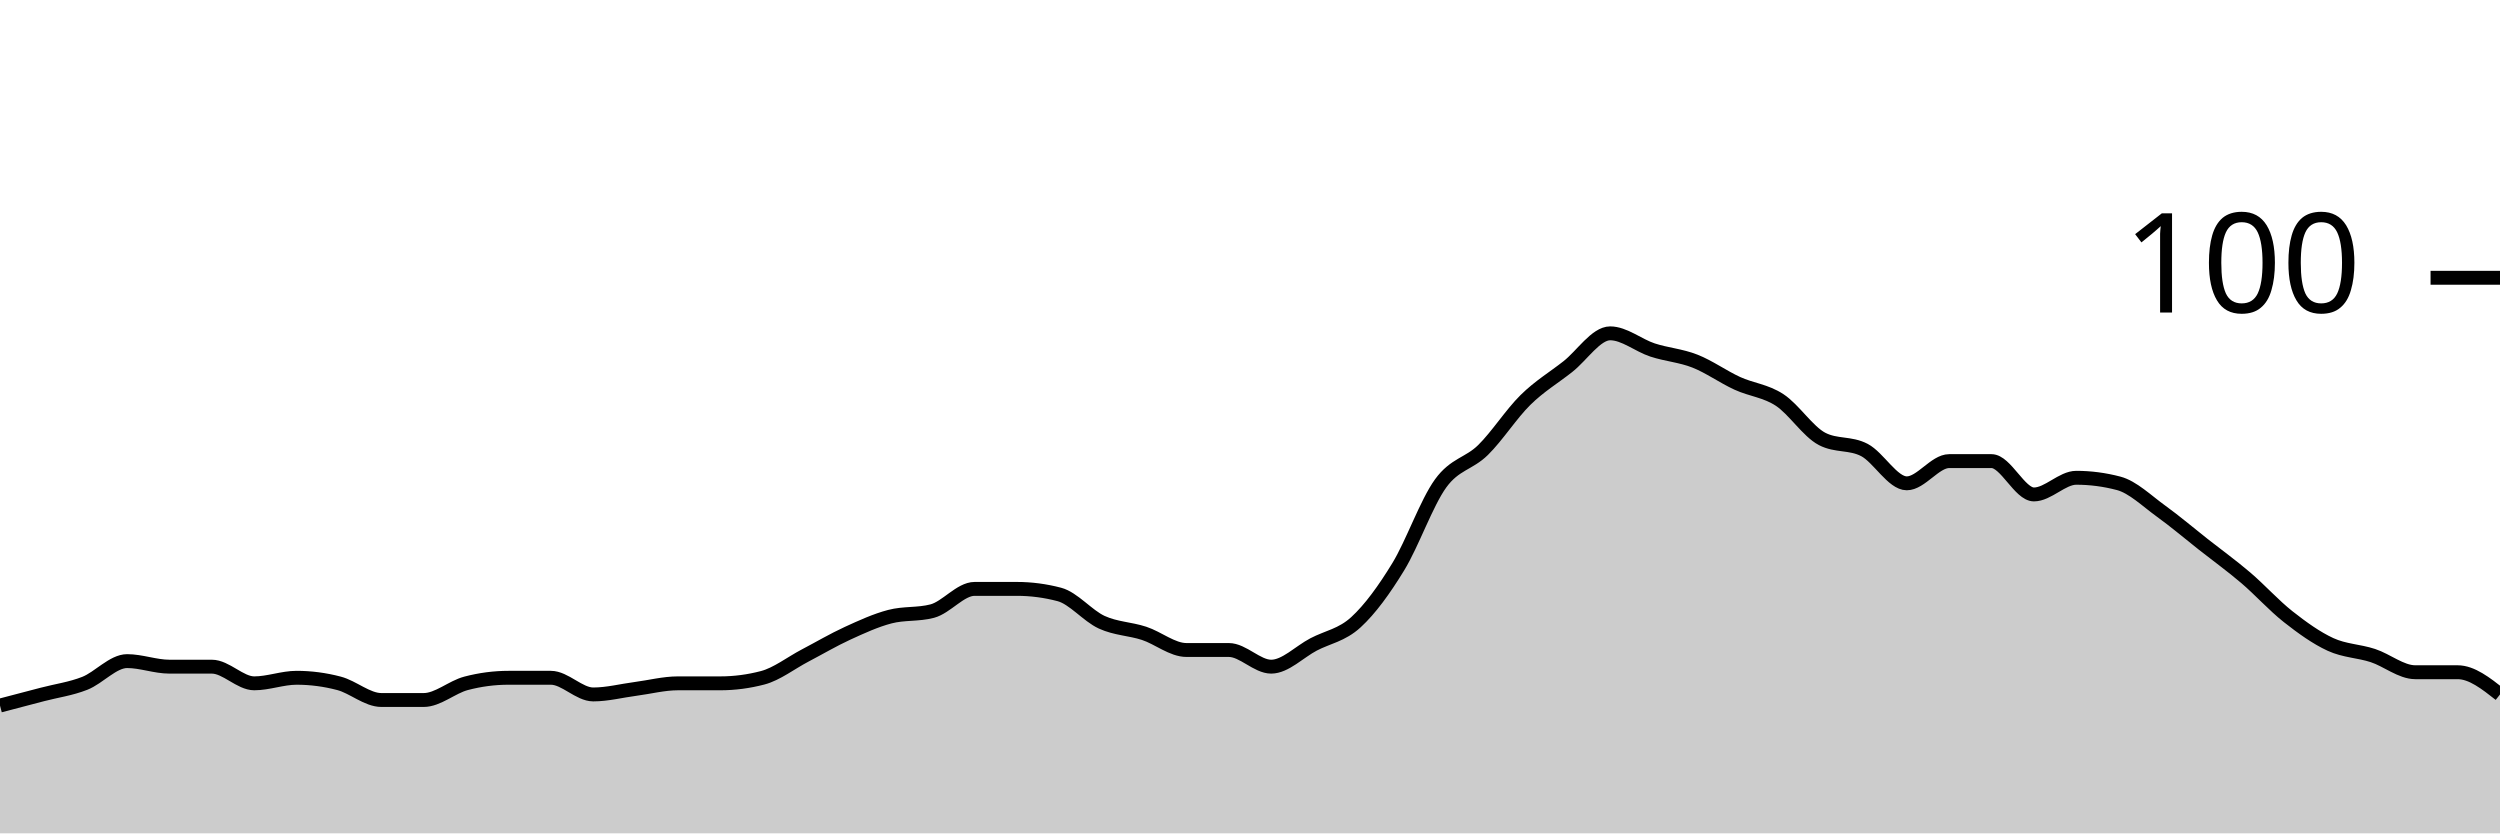
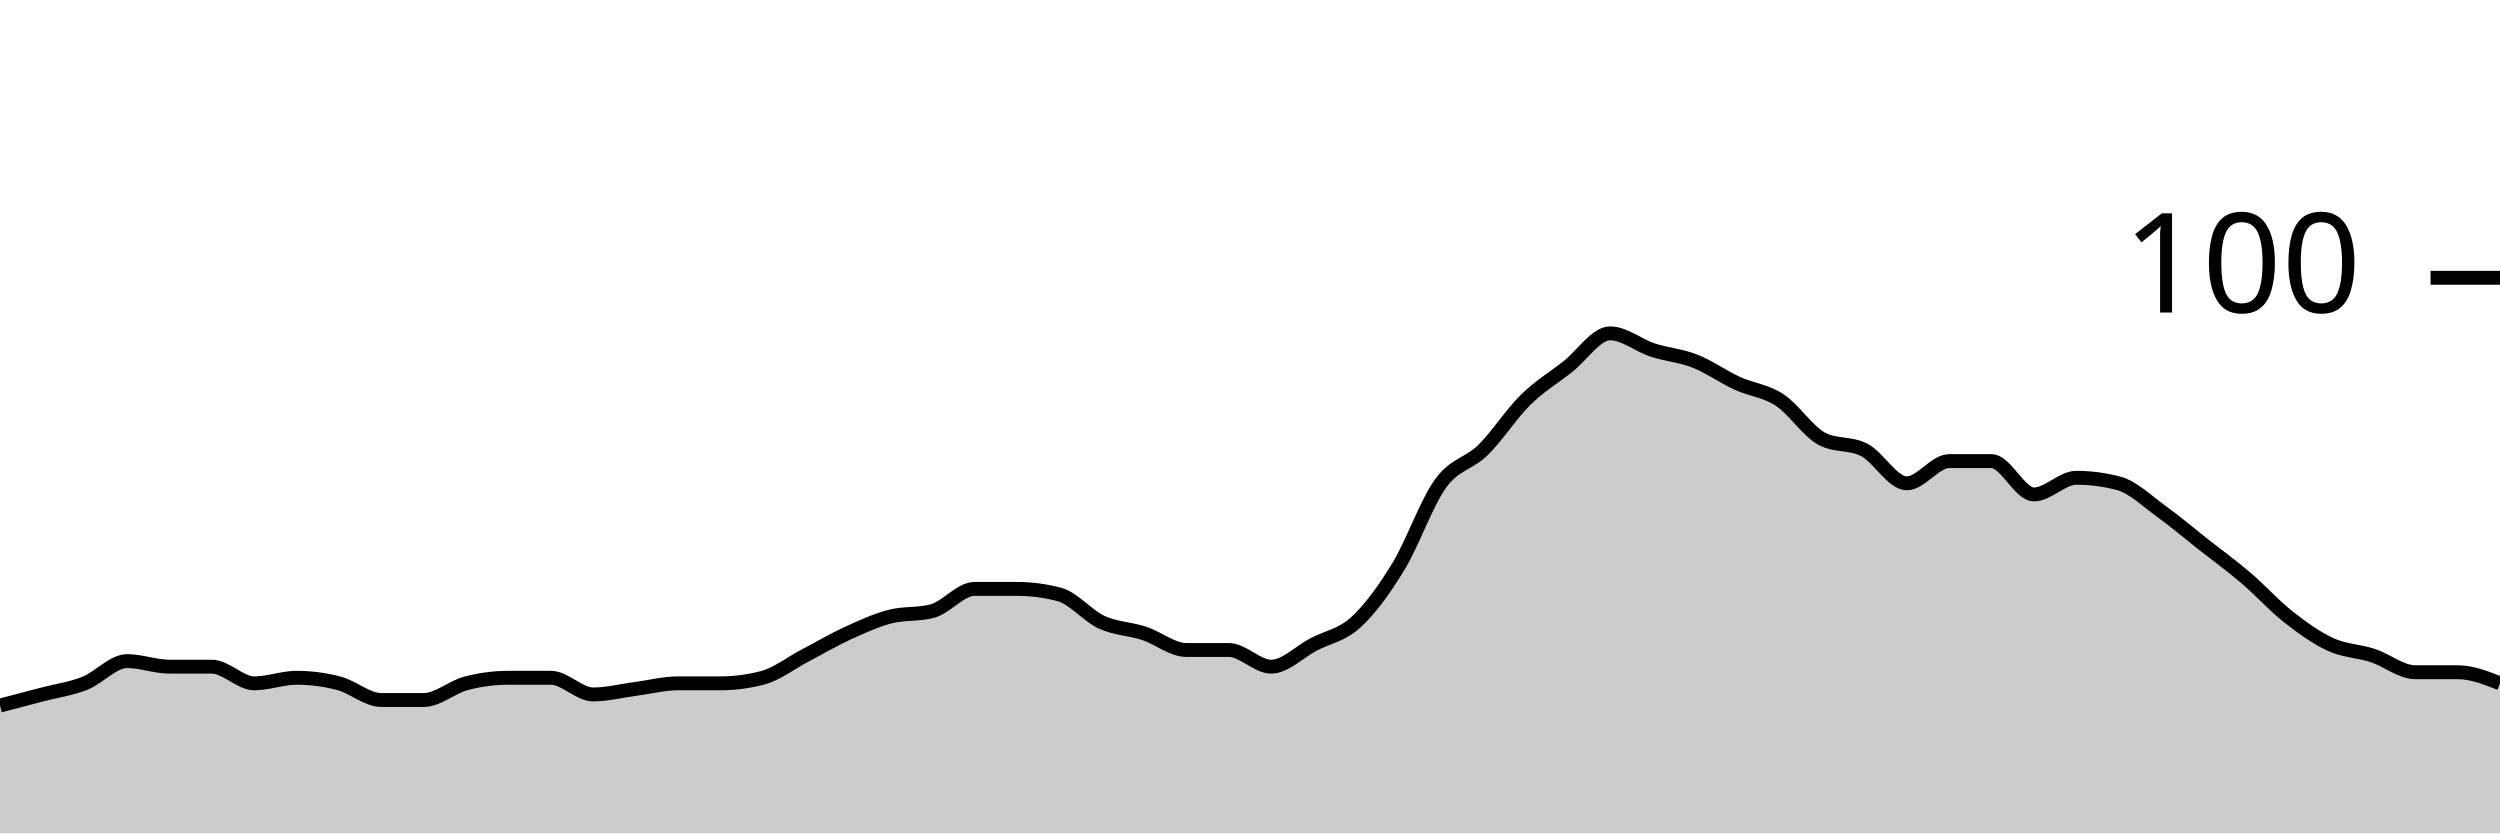
<svg xmlns="http://www.w3.org/2000/svg" viewBox="0 0 180 60">
  <g transform="translate(0,20)">
-     <path class="area" fill="rgba(0, 0, 0, 0.2)" d="M0,30.8C1.017,30.533,2.034,30.267,3.051,30C4.068,29.733,5.085,29.6,6.102,29.2C7.119,28.8,8.136,27.6,9.153,27.6C10.169,27.6,11.186,28,12.203,28C13.22,28,14.237,28,15.254,28C16.271,28,17.288,29.2,18.305,29.2C19.322,29.2,20.339,28.8,21.356,28.8C22.373,28.8,23.39,28.933,24.407,29.2C25.424,29.467,26.441,30.4,27.458,30.4C28.475,30.4,29.492,30.4,30.508,30.4C31.525,30.4,32.542,29.467,33.559,29.2C34.576,28.933,35.593,28.8,36.61,28.8C37.627,28.8,38.644,28.8,39.661,28.8C40.678,28.8,41.695,30,42.712,30C43.729,30,44.746,29.733,45.763,29.6C46.78,29.467,47.797,29.2,48.814,29.2C49.831,29.2,50.847,29.2,51.864,29.2C52.881,29.2,53.898,29.067,54.915,28.8C55.932,28.533,56.949,27.733,57.966,27.2C58.983,26.667,60,26.067,61.017,25.6C62.034,25.133,63.051,24.667,64.068,24.4C65.085,24.133,66.102,24.267,67.119,24C68.136,23.733,69.153,22.4,70.169,22.4C71.186,22.4,72.203,22.4,73.22,22.4C74.237,22.4,75.254,22.533,76.271,22.8C77.288,23.067,78.305,24.333,79.322,24.8C80.339,25.267,81.356,25.267,82.373,25.6C83.39,25.933,84.407,26.8,85.424,26.8C86.441,26.8,87.458,26.8,88.475,26.8C89.492,26.8,90.508,28,91.525,28C92.542,28,93.559,26.933,94.576,26.4C95.593,25.867,96.61,25.733,97.627,24.8C98.644,23.867,99.661,22.467,100.678,20.8C101.695,19.133,102.712,16.2,103.729,14.8C104.746,13.4,105.763,13.4,106.78,12.4C107.797,11.4,108.814,9.8,109.831,8.8C110.847,7.8,111.864,7.2,112.881,6.4C113.898,5.6,114.915,4,115.932,4C116.949,4,117.966,4.867,118.983,5.2C120,5.533,121.017,5.6,122.034,6C123.051,6.4,124.068,7.133,125.085,7.6C126.102,8.067,127.119,8.133,128.136,8.8C129.153,9.467,130.169,11.067,131.186,11.6C132.203,12.133,133.22,11.867,134.237,12.4C135.254,12.933,136.271,14.8,137.288,14.8C138.305,14.8,139.322,13.2,140.339,13.2C141.356,13.2,142.373,13.2,143.39,13.2C144.407,13.2,145.424,15.6,146.441,15.6C147.458,15.6,148.475,14.4,149.492,14.4C150.508,14.4,151.525,14.533,152.542,14.8C153.559,15.067,154.576,16.067,155.593,16.8C156.61,17.533,157.627,18.4,158.644,19.2C159.661,20,160.678,20.733,161.695,21.6C162.712,22.467,163.729,23.6,164.746,24.4C165.763,25.2,166.78,25.933,167.797,26.4C168.814,26.867,169.831,26.867,170.847,27.2C171.864,27.533,172.881,28.4,173.898,28.4C174.915,28.4,175.932,28.4,176.949,28.4C177.966,28.4,178.983,29.2,180,30L180,40C178.983,40,177.966,40,176.949,40C175.932,40,174.915,40,173.898,40C172.881,40,171.864,40,170.847,40C169.831,40,168.814,40,167.797,40C166.78,40,165.763,40,164.746,40C163.729,40,162.712,40,161.695,40C160.678,40,159.661,40,158.644,40C157.627,40,156.61,40,155.593,40C154.576,40,153.559,40,152.542,40C151.525,40,150.508,40,149.492,40C148.475,40,147.458,40,146.441,40C145.424,40,144.407,40,143.39,40C142.373,40,141.356,40,140.339,40C139.322,40,138.305,40,137.288,40C136.271,40,135.254,40,134.237,40C133.22,40,132.203,40,131.186,40C130.169,40,129.153,40,128.136,40C127.119,40,126.102,40,125.085,40C124.068,40,123.051,40,122.034,40C121.017,40,120,40,118.983,40C117.966,40,116.949,40,115.932,40C114.915,40,113.898,40,112.881,40C111.864,40,110.847,40,109.831,40C108.814,40,107.797,40,106.78,40C105.763,40,104.746,40,103.729,40C102.712,40,101.695,40,100.678,40C99.661,40,98.644,40,97.627,40C96.61,40,95.593,40,94.576,40C93.559,40,92.542,40,91.525,40C90.508,40,89.492,40,88.475,40C87.458,40,86.441,40,85.424,40C84.407,40,83.39,40,82.373,40C81.356,40,80.339,40,79.322,40C78.305,40,77.288,40,76.271,40C75.254,40,74.237,40,73.22,40C72.203,40,71.186,40,70.169,40C69.153,40,68.136,40,67.119,40C66.102,40,65.085,40,64.068,40C63.051,40,62.034,40,61.017,40C60,40,58.983,40,57.966,40C56.949,40,55.932,40,54.915,40C53.898,40,52.881,40,51.864,40C50.847,40,49.831,40,48.814,40C47.797,40,46.78,40,45.763,40C44.746,40,43.729,40,42.712,40C41.695,40,40.678,40,39.661,40C38.644,40,37.627,40,36.61,40C35.593,40,34.576,40,33.559,40C32.542,40,31.525,40,30.508,40C29.492,40,28.475,40,27.458,40C26.441,40,25.424,40,24.407,40C23.39,40,22.373,40,21.356,40C20.339,40,19.322,40,18.305,40C17.288,40,16.271,40,15.254,40C14.237,40,13.22,40,12.203,40C11.186,40,10.169,40,9.153,40C8.136,40,7.119,40,6.102,40C5.085,40,4.068,40,3.051,40C2.034,40,1.017,40,0,40Z" />
-     <path class="line" stroke="black" fill="none" d="M0,30.8C1.017,30.533,2.034,30.267,3.051,30C4.068,29.733,5.085,29.6,6.102,29.2C7.119,28.8,8.136,27.6,9.153,27.6C10.169,27.6,11.186,28,12.203,28C13.22,28,14.237,28,15.254,28C16.271,28,17.288,29.2,18.305,29.2C19.322,29.2,20.339,28.8,21.356,28.8C22.373,28.8,23.39,28.933,24.407,29.2C25.424,29.467,26.441,30.4,27.458,30.4C28.475,30.4,29.492,30.4,30.508,30.4C31.525,30.4,32.542,29.467,33.559,29.2C34.576,28.933,35.593,28.8,36.61,28.8C37.627,28.8,38.644,28.8,39.661,28.8C40.678,28.8,41.695,30,42.712,30C43.729,30,44.746,29.733,45.763,29.6C46.78,29.467,47.797,29.2,48.814,29.2C49.831,29.2,50.847,29.2,51.864,29.2C52.881,29.2,53.898,29.067,54.915,28.8C55.932,28.533,56.949,27.733,57.966,27.2C58.983,26.667,60,26.067,61.017,25.6C62.034,25.133,63.051,24.667,64.068,24.4C65.085,24.133,66.102,24.267,67.119,24C68.136,23.733,69.153,22.4,70.169,22.4C71.186,22.4,72.203,22.4,73.22,22.4C74.237,22.4,75.254,22.533,76.271,22.8C77.288,23.067,78.305,24.333,79.322,24.8C80.339,25.267,81.356,25.267,82.373,25.6C83.39,25.933,84.407,26.8,85.424,26.8C86.441,26.8,87.458,26.8,88.475,26.8C89.492,26.8,90.508,28,91.525,28C92.542,28,93.559,26.933,94.576,26.4C95.593,25.867,96.61,25.733,97.627,24.8C98.644,23.867,99.661,22.467,100.678,20.8C101.695,19.133,102.712,16.2,103.729,14.8C104.746,13.4,105.763,13.4,106.78,12.4C107.797,11.4,108.814,9.8,109.831,8.8C110.847,7.8,111.864,7.2,112.881,6.4C113.898,5.6,114.915,4,115.932,4C116.949,4,117.966,4.867,118.983,5.2C120,5.533,121.017,5.6,122.034,6C123.051,6.4,124.068,7.133,125.085,7.6C126.102,8.067,127.119,8.133,128.136,8.8C129.153,9.467,130.169,11.067,131.186,11.6C132.203,12.133,133.22,11.867,134.237,12.4C135.254,12.933,136.271,14.8,137.288,14.8C138.305,14.8,139.322,13.2,140.339,13.2C141.356,13.2,142.373,13.2,143.39,13.2C144.407,13.2,145.424,15.6,146.441,15.6C147.458,15.6,148.475,14.4,149.492,14.4C150.508,14.4,151.525,14.533,152.542,14.8C153.559,15.067,154.576,16.067,155.593,16.8C156.61,17.533,157.627,18.4,158.644,19.2C159.661,20,160.678,20.733,161.695,21.6C162.712,22.467,163.729,23.6,164.746,24.4C165.763,25.2,166.78,25.933,167.797,26.4C168.814,26.867,169.831,26.867,170.847,27.2C171.864,27.533,172.881,28.4,173.898,28.4C174.915,28.4,175.932,28.4,176.949,28.4C177.966,28.4,178.983,29.2,180,30" />
+     <path class="area" fill="rgba(0, 0, 0, 0.2)" d="M0,30.8C1.017,30.533,2.034,30.267,3.051,30C4.068,29.733,5.085,29.6,6.102,29.2C7.119,28.8,8.136,27.6,9.153,27.6C10.169,27.6,11.186,28,12.203,28C13.22,28,14.237,28,15.254,28C16.271,28,17.288,29.2,18.305,29.2C19.322,29.2,20.339,28.8,21.356,28.8C22.373,28.8,23.39,28.933,24.407,29.2C25.424,29.467,26.441,30.4,27.458,30.4C28.475,30.4,29.492,30.4,30.508,30.4C31.525,30.4,32.542,29.467,33.559,29.2C34.576,28.933,35.593,28.8,36.61,28.8C37.627,28.8,38.644,28.8,39.661,28.8C40.678,28.8,41.695,30,42.712,30C43.729,30,44.746,29.733,45.763,29.6C46.78,29.467,47.797,29.2,48.814,29.2C49.831,29.2,50.847,29.2,51.864,29.2C52.881,29.2,53.898,29.067,54.915,28.8C55.932,28.533,56.949,27.733,57.966,27.2C58.983,26.667,60,26.067,61.017,25.6C62.034,25.133,63.051,24.667,64.068,24.4C65.085,24.133,66.102,24.267,67.119,24C68.136,23.733,69.153,22.4,70.169,22.4C71.186,22.4,72.203,22.4,73.22,22.4C74.237,22.4,75.254,22.533,76.271,22.8C77.288,23.067,78.305,24.333,79.322,24.8C80.339,25.267,81.356,25.267,82.373,25.6C83.39,25.933,84.407,26.8,85.424,26.8C86.441,26.8,87.458,26.8,88.475,26.8C89.492,26.8,90.508,28,91.525,28C92.542,28,93.559,26.933,94.576,26.4C95.593,25.867,96.61,25.733,97.627,24.8C98.644,23.867,99.661,22.467,100.678,20.8C101.695,19.133,102.712,16.2,103.729,14.8C104.746,13.4,105.763,13.4,106.78,12.4C107.797,11.4,108.814,9.8,109.831,8.8C110.847,7.8,111.864,7.2,112.881,6.4C113.898,5.6,114.915,4,115.932,4C116.949,4,117.966,4.867,118.983,5.2C120,5.533,121.017,5.6,122.034,6C123.051,6.4,124.068,7.133,125.085,7.6C126.102,8.067,127.119,8.133,128.136,8.8C129.153,9.467,130.169,11.067,131.186,11.6C132.203,12.133,133.22,11.867,134.237,12.4C135.254,12.933,136.271,14.8,137.288,14.8C138.305,14.8,139.322,13.2,140.339,13.2C141.356,13.2,142.373,13.2,143.39,13.2C144.407,13.2,145.424,15.6,146.441,15.6C147.458,15.6,148.475,14.4,149.492,14.4C150.508,14.4,151.525,14.533,152.542,14.8C153.559,15.067,154.576,16.067,155.593,16.8C156.61,17.533,157.627,18.4,158.644,19.2C159.661,20,160.678,20.733,161.695,21.6C162.712,22.467,163.729,23.6,164.746,24.4C165.763,25.2,166.78,25.933,167.797,26.4C168.814,26.867,169.831,26.867,170.847,27.2C171.864,27.533,172.881,28.4,173.898,28.4C174.915,28.4,175.932,28.4,176.949,28.4C177.966,28.4,178.983,28.8,180,29.2L180,40C178.983,40,177.966,40,176.949,40C175.932,40,174.915,40,173.898,40C172.881,40,171.864,40,170.847,40C169.831,40,168.814,40,167.797,40C166.78,40,165.763,40,164.746,40C163.729,40,162.712,40,161.695,40C160.678,40,159.661,40,158.644,40C157.627,40,156.61,40,155.593,40C154.576,40,153.559,40,152.542,40C151.525,40,150.508,40,149.492,40C148.475,40,147.458,40,146.441,40C145.424,40,144.407,40,143.39,40C142.373,40,141.356,40,140.339,40C139.322,40,138.305,40,137.288,40C136.271,40,135.254,40,134.237,40C133.22,40,132.203,40,131.186,40C130.169,40,129.153,40,128.136,40C127.119,40,126.102,40,125.085,40C124.068,40,123.051,40,122.034,40C121.017,40,120,40,118.983,40C117.966,40,116.949,40,115.932,40C114.915,40,113.898,40,112.881,40C111.864,40,110.847,40,109.831,40C108.814,40,107.797,40,106.78,40C105.763,40,104.746,40,103.729,40C102.712,40,101.695,40,100.678,40C99.661,40,98.644,40,97.627,40C96.61,40,95.593,40,94.576,40C93.559,40,92.542,40,91.525,40C90.508,40,89.492,40,88.475,40C87.458,40,86.441,40,85.424,40C84.407,40,83.39,40,82.373,40C81.356,40,80.339,40,79.322,40C78.305,40,77.288,40,76.271,40C75.254,40,74.237,40,73.22,40C72.203,40,71.186,40,70.169,40C69.153,40,68.136,40,67.119,40C66.102,40,65.085,40,64.068,40C63.051,40,62.034,40,61.017,40C60,40,58.983,40,57.966,40C56.949,40,55.932,40,54.915,40C53.898,40,52.881,40,51.864,40C50.847,40,49.831,40,48.814,40C47.797,40,46.78,40,45.763,40C44.746,40,43.729,40,42.712,40C41.695,40,40.678,40,39.661,40C38.644,40,37.627,40,36.61,40C35.593,40,34.576,40,33.559,40C32.542,40,31.525,40,30.508,40C29.492,40,28.475,40,27.458,40C26.441,40,25.424,40,24.407,40C23.39,40,22.373,40,21.356,40C20.339,40,19.322,40,18.305,40C17.288,40,16.271,40,15.254,40C14.237,40,13.22,40,12.203,40C11.186,40,10.169,40,9.153,40C8.136,40,7.119,40,6.102,40C5.085,40,4.068,40,3.051,40C2.034,40,1.017,40,0,40Z" />
+     <path class="line" stroke="black" fill="none" d="M0,30.8C1.017,30.533,2.034,30.267,3.051,30C4.068,29.733,5.085,29.6,6.102,29.2C7.119,28.8,8.136,27.6,9.153,27.6C10.169,27.6,11.186,28,12.203,28C13.22,28,14.237,28,15.254,28C16.271,28,17.288,29.2,18.305,29.2C19.322,29.2,20.339,28.8,21.356,28.8C22.373,28.8,23.39,28.933,24.407,29.2C25.424,29.467,26.441,30.4,27.458,30.4C28.475,30.4,29.492,30.4,30.508,30.4C31.525,30.4,32.542,29.467,33.559,29.2C34.576,28.933,35.593,28.8,36.61,28.8C37.627,28.8,38.644,28.8,39.661,28.8C40.678,28.8,41.695,30,42.712,30C43.729,30,44.746,29.733,45.763,29.6C46.78,29.467,47.797,29.2,48.814,29.2C49.831,29.2,50.847,29.2,51.864,29.2C52.881,29.2,53.898,29.067,54.915,28.8C55.932,28.533,56.949,27.733,57.966,27.2C58.983,26.667,60,26.067,61.017,25.6C62.034,25.133,63.051,24.667,64.068,24.4C65.085,24.133,66.102,24.267,67.119,24C68.136,23.733,69.153,22.4,70.169,22.4C71.186,22.4,72.203,22.4,73.22,22.4C74.237,22.4,75.254,22.533,76.271,22.8C77.288,23.067,78.305,24.333,79.322,24.8C80.339,25.267,81.356,25.267,82.373,25.6C83.39,25.933,84.407,26.8,85.424,26.8C86.441,26.8,87.458,26.8,88.475,26.8C89.492,26.8,90.508,28,91.525,28C92.542,28,93.559,26.933,94.576,26.4C95.593,25.867,96.61,25.733,97.627,24.8C98.644,23.867,99.661,22.467,100.678,20.8C101.695,19.133,102.712,16.2,103.729,14.8C104.746,13.4,105.763,13.4,106.78,12.4C107.797,11.4,108.814,9.8,109.831,8.8C110.847,7.8,111.864,7.2,112.881,6.4C113.898,5.6,114.915,4,115.932,4C116.949,4,117.966,4.867,118.983,5.2C120,5.533,121.017,5.6,122.034,6C123.051,6.4,124.068,7.133,125.085,7.6C126.102,8.067,127.119,8.133,128.136,8.8C129.153,9.467,130.169,11.067,131.186,11.6C132.203,12.133,133.22,11.867,134.237,12.4C135.254,12.933,136.271,14.8,137.288,14.8C138.305,14.8,139.322,13.2,140.339,13.2C141.356,13.2,142.373,13.2,143.39,13.2C144.407,13.2,145.424,15.6,146.441,15.6C147.458,15.6,148.475,14.4,149.492,14.4C150.508,14.4,151.525,14.533,152.542,14.8C153.559,15.067,154.576,16.067,155.593,16.8C156.61,17.533,157.627,18.4,158.644,19.2C159.661,20,160.678,20.733,161.695,21.6C162.712,22.467,163.729,23.6,164.746,24.4C165.763,25.2,166.78,25.933,167.797,26.4C168.814,26.867,169.831,26.867,170.847,27.2C171.864,27.533,172.881,28.4,173.898,28.4C174.915,28.4,175.932,28.4,176.949,28.4C177.966,28.4,178.983,28.8,180,29.2" />
    <path class="axis-ceiling" stroke-width="1" stroke="black" fill="none" d="M175,0L180,0" />
    <text class="axis-ceiling-label" font-family="sans-serif" text-anchor="end" font-size="10px" x="170" y="2.5">100</text>
  </g>
</svg>
